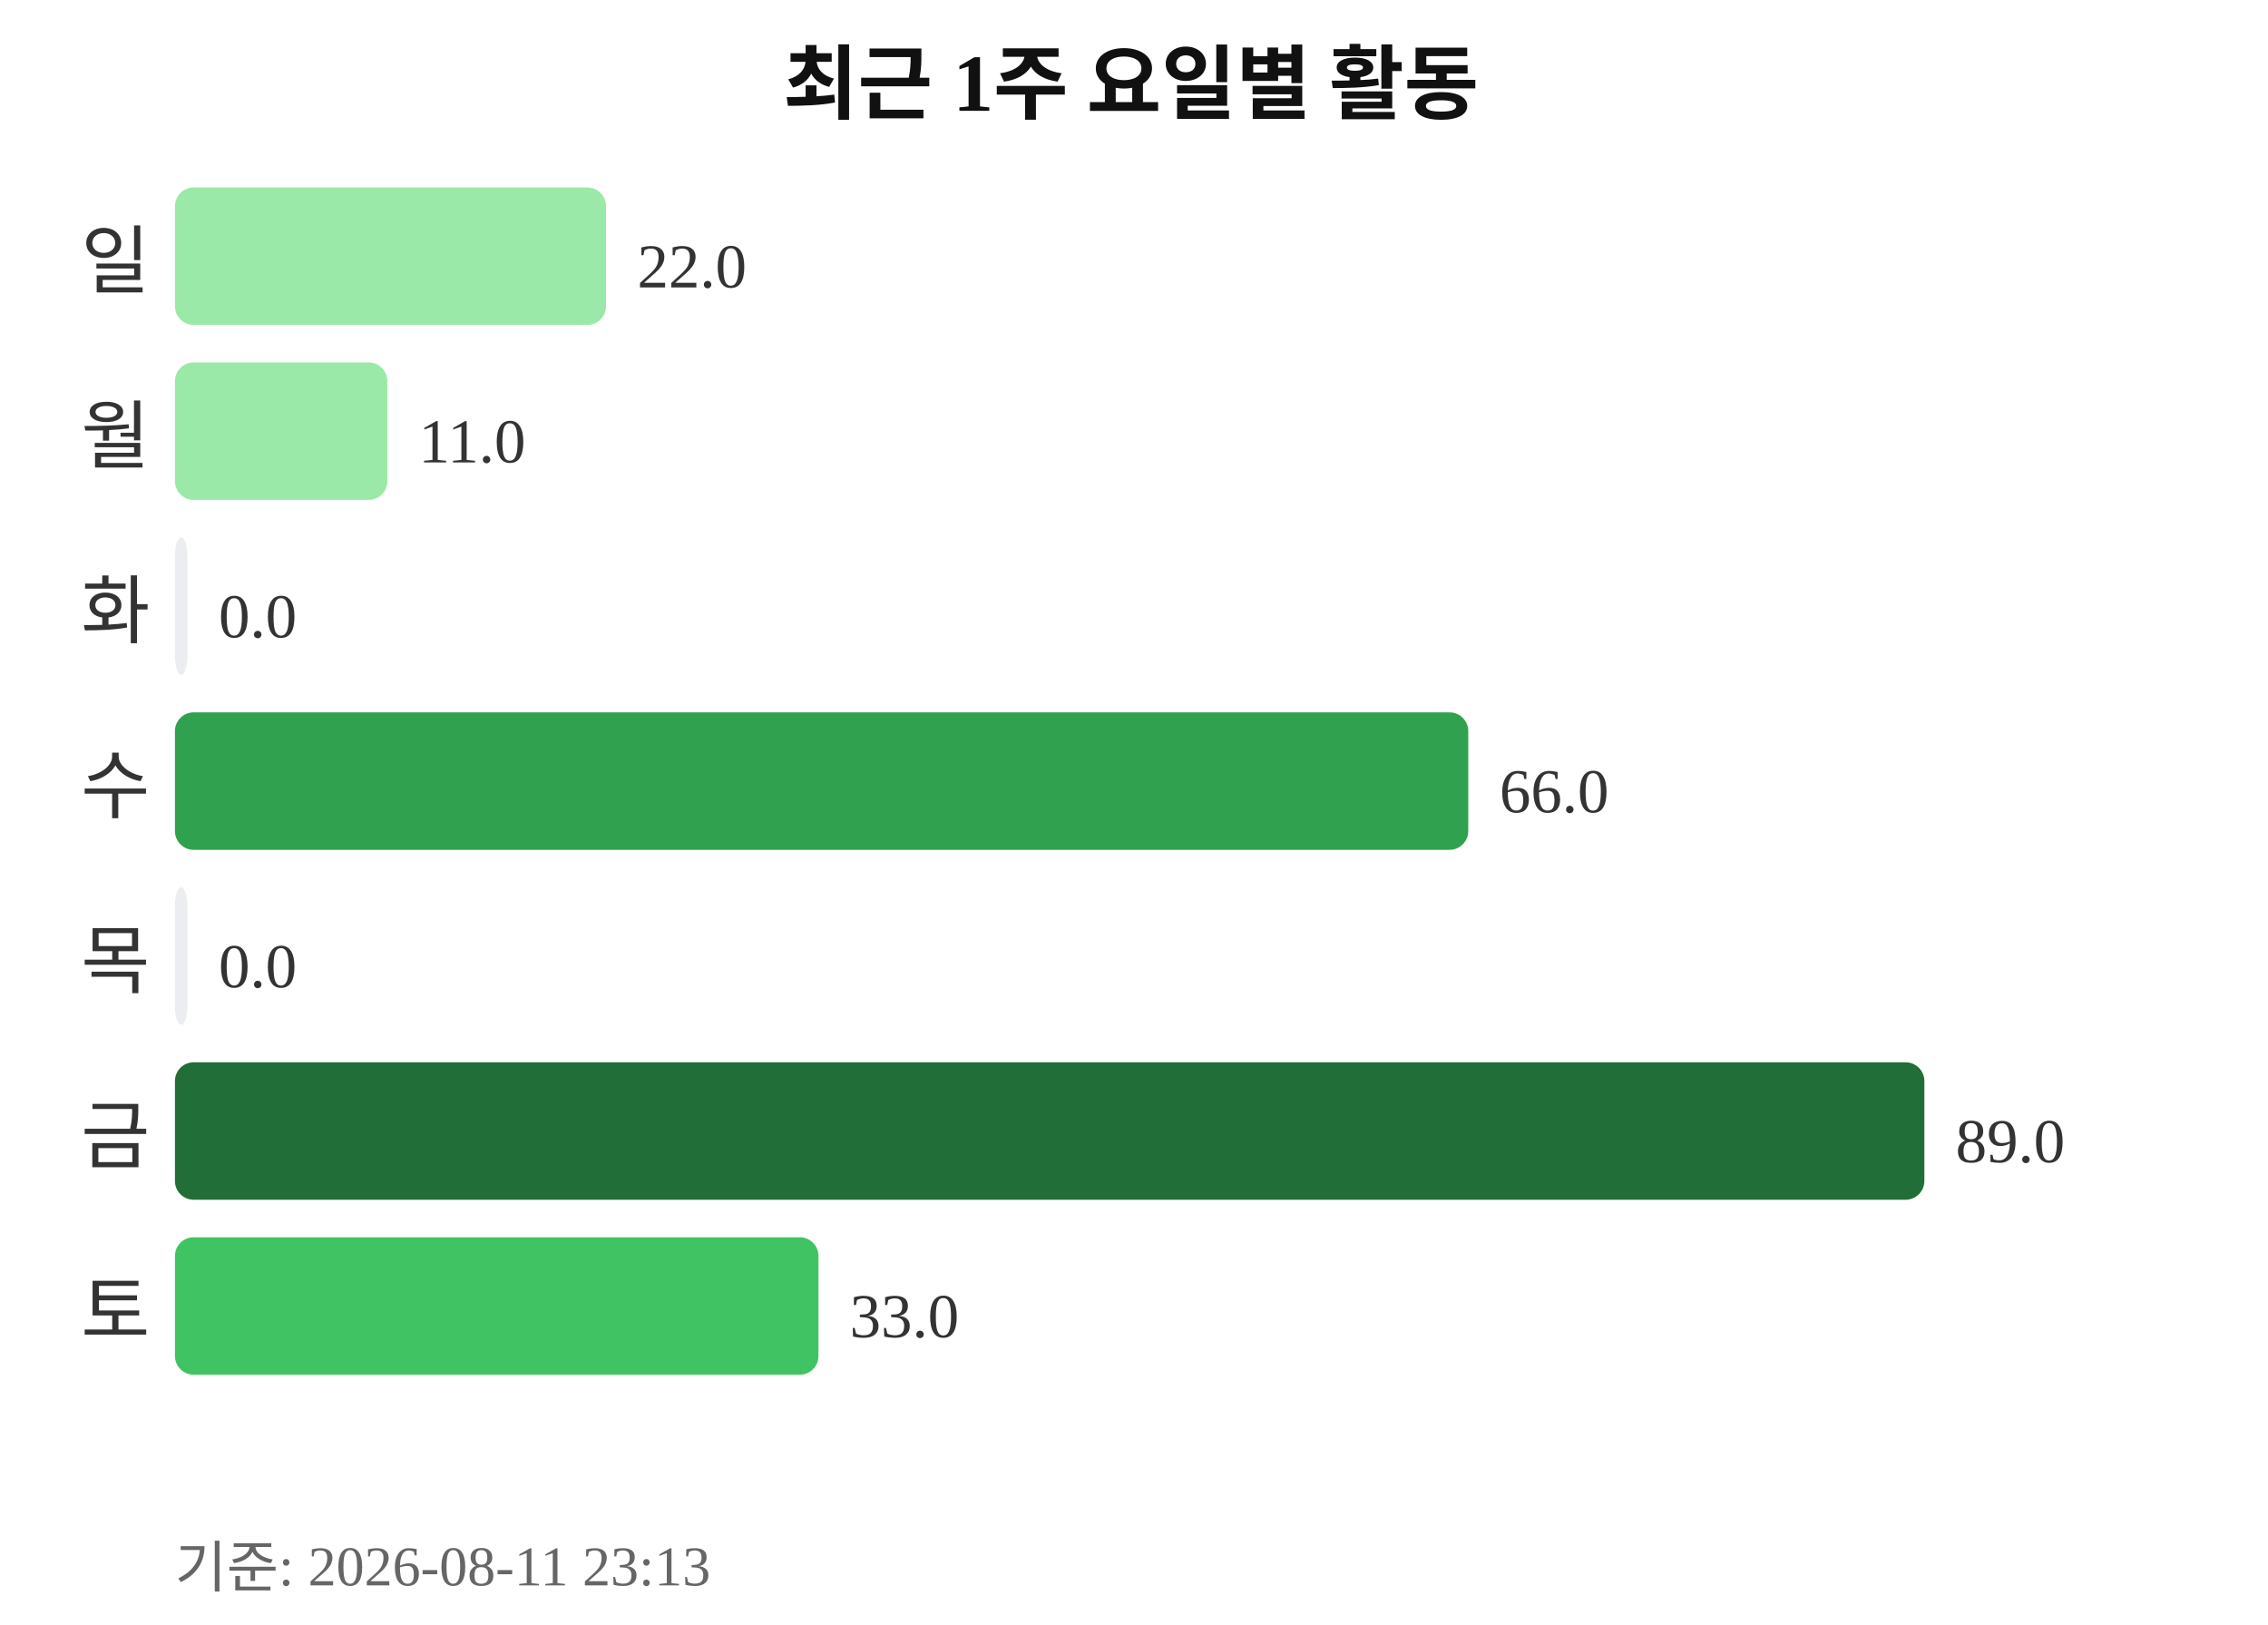
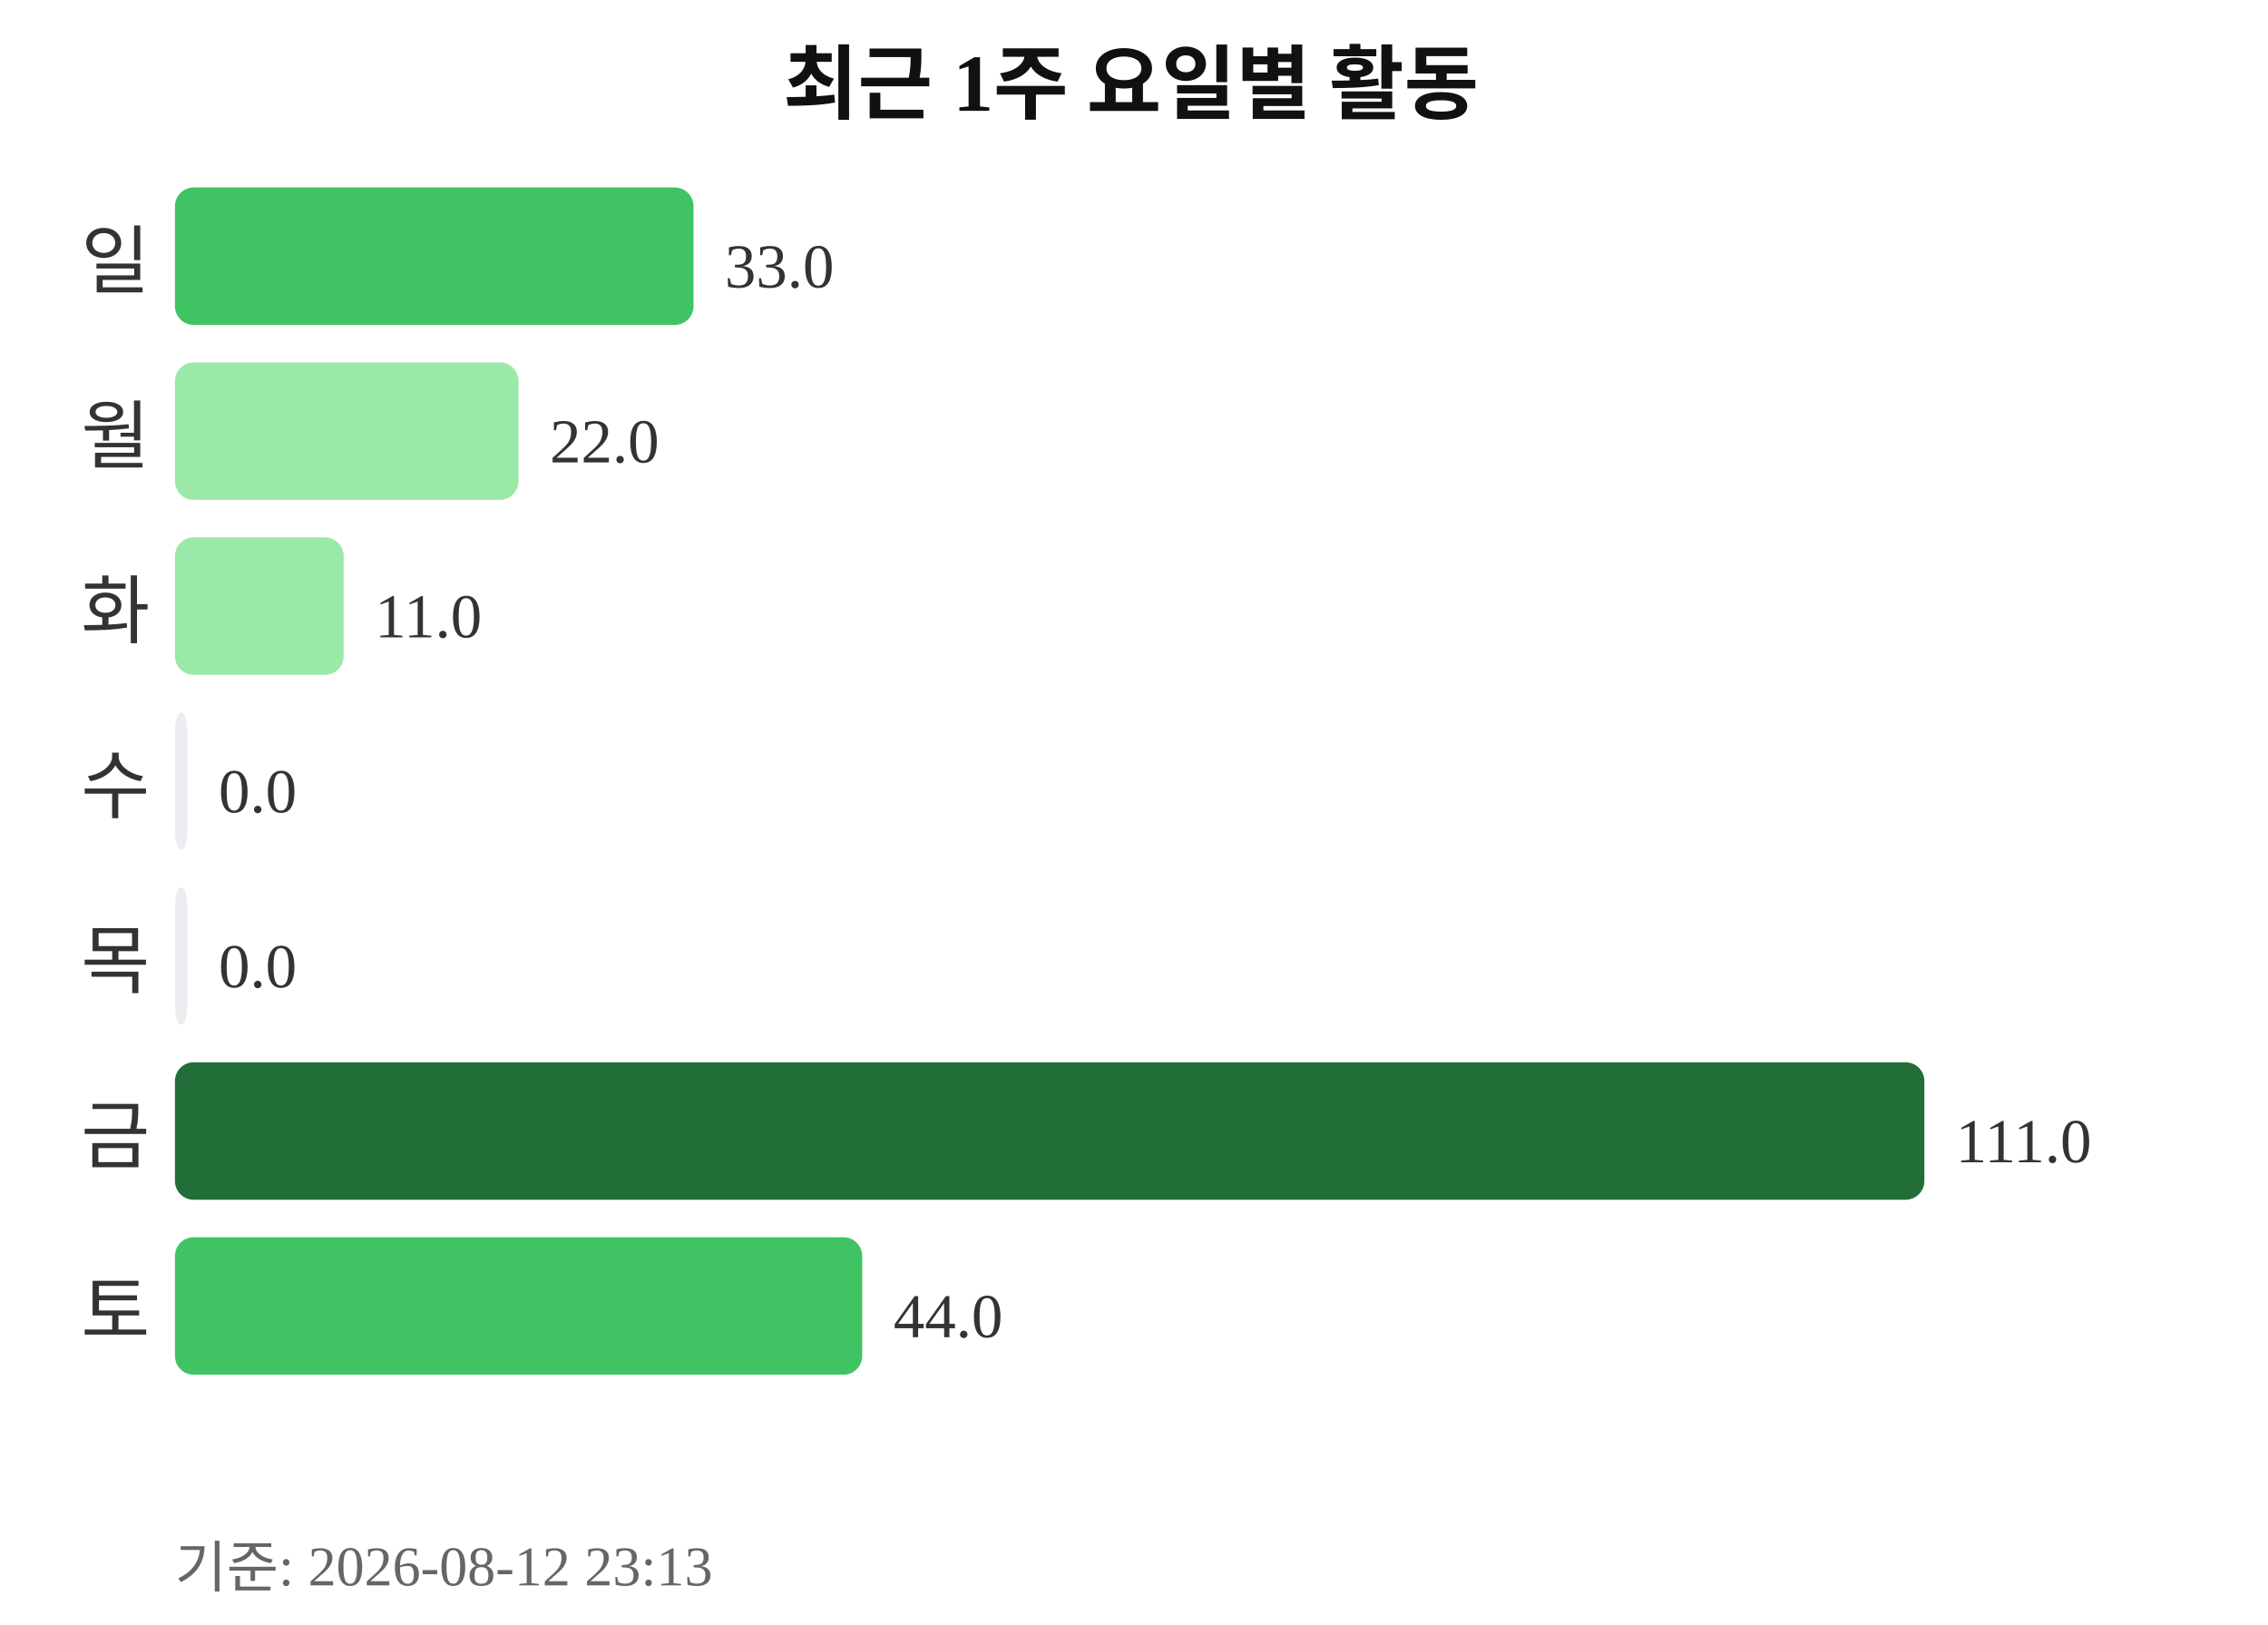
<svg xmlns="http://www.w3.org/2000/svg" width="363" height="260">
  <text x="181" y="18" text-anchor="middle" font-size="13" font-weight="bold" fill="#111111">최근 1주 요일별 활동</text>
  <text x="24" y="46" text-anchor="end" font-size="12" fill="#333333">일</text>
-   <rect x="28" y="30" width="69" height="22" rx="3" fill="#9be9a8" />
-   <text x="102" y="46" font-size="10" fill="#333333">22.0</text>
+   <rect x="28" y="30" width="83" height="22" rx="3" fill="#40c463" />
+   <text x="116" y="46" font-size="10" fill="#333333">33.0</text>
  <text x="24" y="74" text-anchor="end" font-size="12" fill="#333333">월</text>
-   <rect x="28" y="58" width="34" height="22" rx="3" fill="#9be9a8" />
-   <text x="67" y="74" font-size="10" fill="#333333">11.0</text>
+   <rect x="28" y="58" width="55" height="22" rx="3" fill="#9be9a8" />
+   <text x="88" y="74" font-size="10" fill="#333333">22.0</text>
  <text x="24" y="102" text-anchor="end" font-size="12" fill="#333333">화</text>
-   <rect x="28" y="86" width="2" height="22" rx="3" fill="#ebedf0" />
-   <text x="35" y="102" font-size="10" fill="#333333">0.0</text>
+   <rect x="28" y="86" width="27" height="22" rx="3" fill="#9be9a8" />
+   <text x="60" y="102" font-size="10" fill="#333333">11.0</text>
  <text x="24" y="130" text-anchor="end" font-size="12" fill="#333333">수</text>
-   <rect x="28" y="114" width="207" height="22" rx="3" fill="#30a14e" />
-   <text x="240" y="130" font-size="10" fill="#333333">66.0</text>
+   <rect x="28" y="114" width="2" height="22" rx="3" fill="#ebedf0" />
+   <text x="35" y="130" font-size="10" fill="#333333">0.0</text>
  <text x="24" y="158" text-anchor="end" font-size="12" fill="#333333">목</text>
  <rect x="28" y="142" width="2" height="22" rx="3" fill="#ebedf0" />
  <text x="35" y="158" font-size="10" fill="#333333">0.0</text>
  <text x="24" y="186" text-anchor="end" font-size="12" fill="#333333">금</text>
  <rect x="28" y="170" width="280" height="22" rx="3" fill="#216e39" />
-   <text x="313" y="186" font-size="10" fill="#333333">89.0</text>
+   <text x="313" y="186" font-size="10" fill="#333333">111.0</text>
  <text x="24" y="214" text-anchor="end" font-size="12" fill="#333333">토</text>
-   <rect x="28" y="198" width="103" height="22" rx="3" fill="#40c463" />
-   <text x="136" y="214" font-size="10" fill="#333333">33.0</text>
-   <text x="28" y="254" font-size="9" fill="#666666">기준: 2026-08-11 23:13</text>
+   <rect x="28" y="198" width="110" height="22" rx="3" fill="#40c463" />
+   <text x="143" y="214" font-size="10" fill="#333333">44.0</text>
+   <text x="28" y="254" font-size="9" fill="#666666">기준: 2026-08-12 23:13</text>
</svg>
